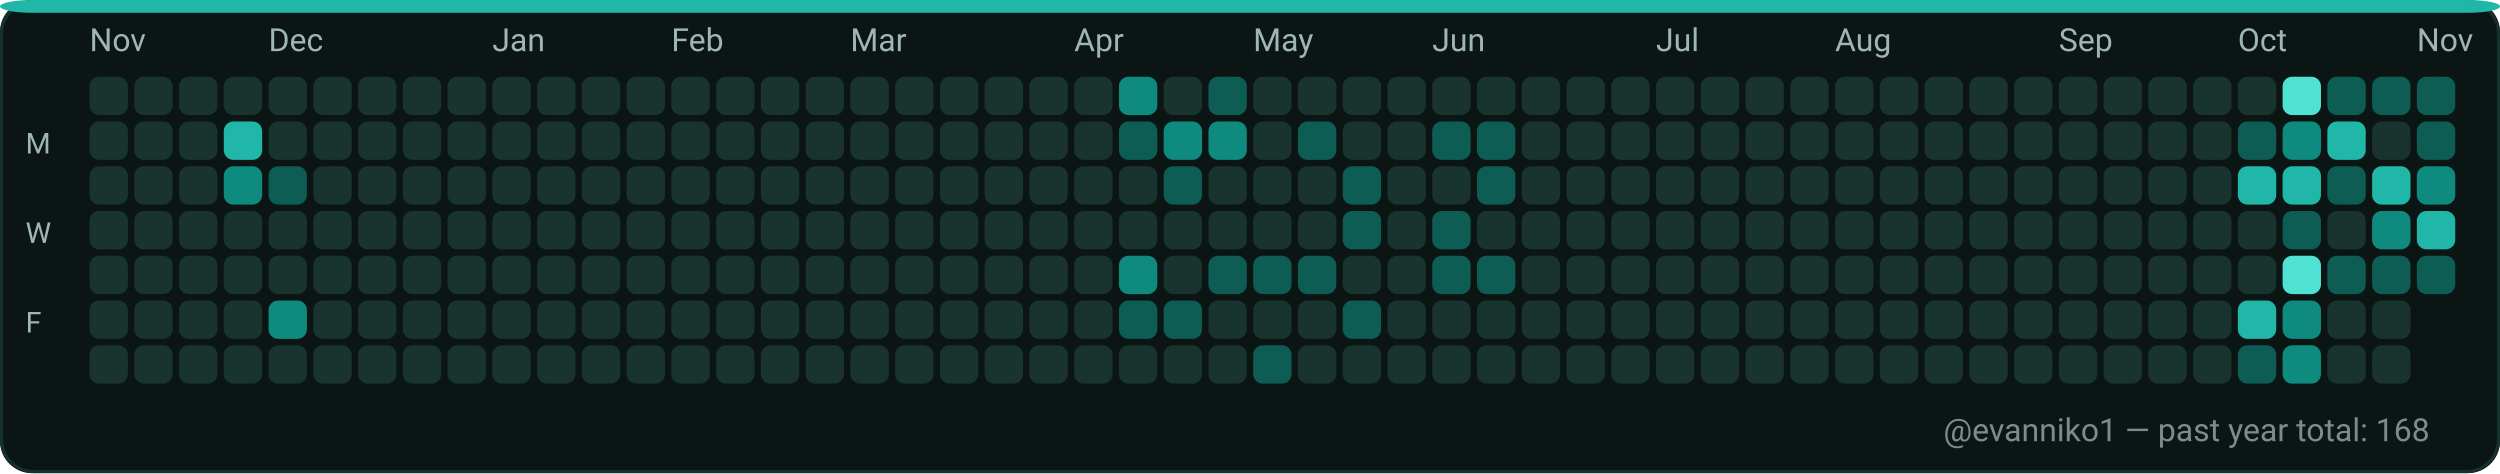
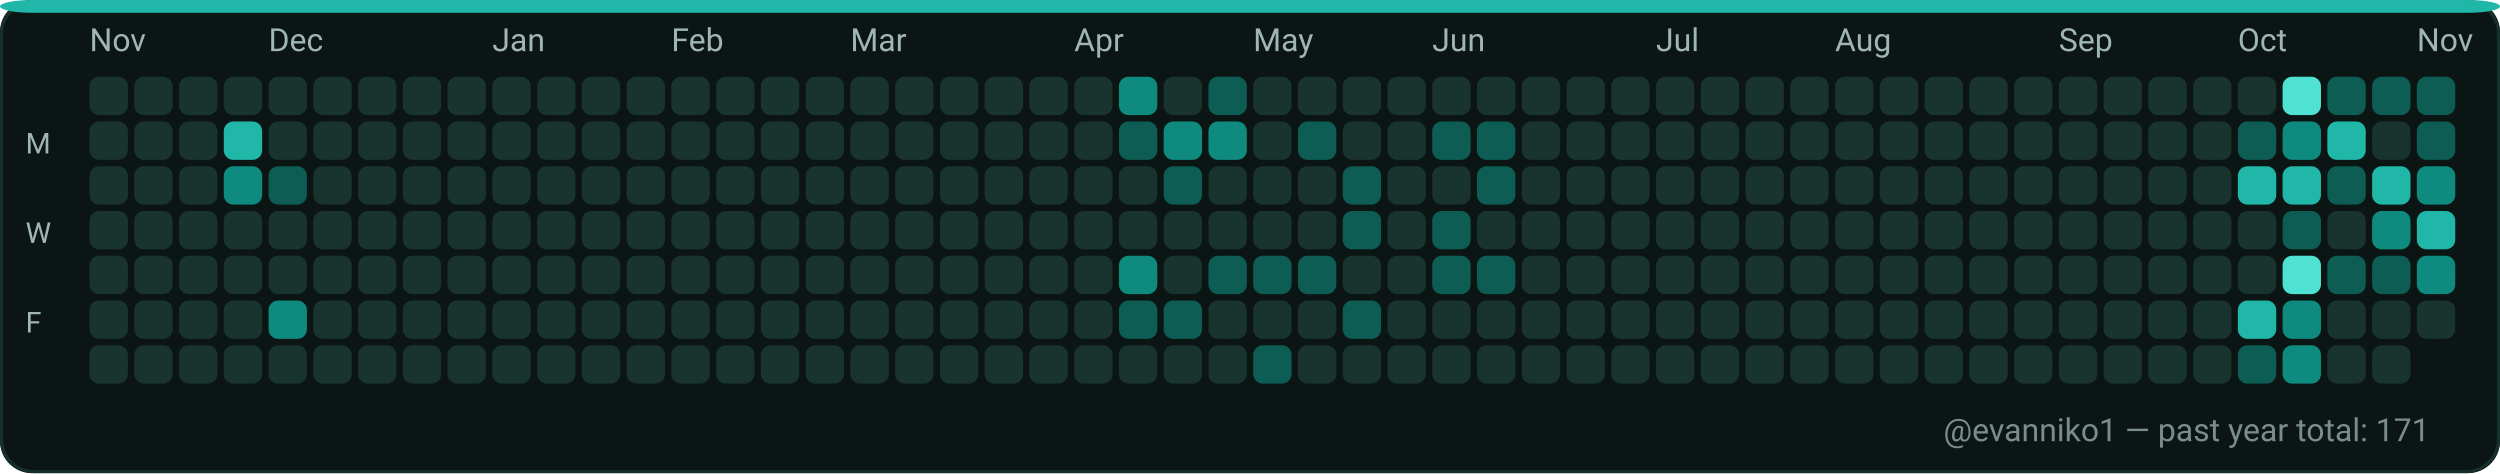
<svg xmlns="http://www.w3.org/2000/svg" width="782" height="148" viewBox="0 0 782 148" role="img" aria-label="GitHub contributions calendar for evanniko1">
  <rect x="0" y="0" width="782" height="148" rx="10" fill="#0D1117" />
  <rect x="0.5" y="0.5" width="781" height="147" rx="10" fill="#0B1514" stroke="#16302C" stroke-width="1" />
  <rect x="0" y="0" width="782" height="4" rx="10" fill="#21B7A8" />
  <text x="28" y="16" fill="#9FB6B1" font-family="ui-sans-serif, system-ui, -apple-system, Segoe UI, Roboto, Ubuntu, Cantarell, Noto Sans, Helvetica Neue, Arial" font-size="10" text-rendering="geometricPrecision">Nov</text>
  <text x="84" y="16" fill="#9FB6B1" font-family="ui-sans-serif, system-ui, -apple-system, Segoe UI, Roboto, Ubuntu, Cantarell, Noto Sans, Helvetica Neue, Arial" font-size="10" text-rendering="geometricPrecision">Dec</text>
  <text x="154" y="16" fill="#9FB6B1" font-family="ui-sans-serif, system-ui, -apple-system, Segoe UI, Roboto, Ubuntu, Cantarell, Noto Sans, Helvetica Neue, Arial" font-size="10" text-rendering="geometricPrecision">Jan</text>
  <text x="210" y="16" fill="#9FB6B1" font-family="ui-sans-serif, system-ui, -apple-system, Segoe UI, Roboto, Ubuntu, Cantarell, Noto Sans, Helvetica Neue, Arial" font-size="10" text-rendering="geometricPrecision">Feb</text>
  <text x="266" y="16" fill="#9FB6B1" font-family="ui-sans-serif, system-ui, -apple-system, Segoe UI, Roboto, Ubuntu, Cantarell, Noto Sans, Helvetica Neue, Arial" font-size="10" text-rendering="geometricPrecision">Mar</text>
  <text x="336" y="16" fill="#9FB6B1" font-family="ui-sans-serif, system-ui, -apple-system, Segoe UI, Roboto, Ubuntu, Cantarell, Noto Sans, Helvetica Neue, Arial" font-size="10" text-rendering="geometricPrecision">Apr</text>
  <text x="392" y="16" fill="#9FB6B1" font-family="ui-sans-serif, system-ui, -apple-system, Segoe UI, Roboto, Ubuntu, Cantarell, Noto Sans, Helvetica Neue, Arial" font-size="10" text-rendering="geometricPrecision">May</text>
  <text x="448" y="16" fill="#9FB6B1" font-family="ui-sans-serif, system-ui, -apple-system, Segoe UI, Roboto, Ubuntu, Cantarell, Noto Sans, Helvetica Neue, Arial" font-size="10" text-rendering="geometricPrecision">Jun</text>
  <text x="518" y="16" fill="#9FB6B1" font-family="ui-sans-serif, system-ui, -apple-system, Segoe UI, Roboto, Ubuntu, Cantarell, Noto Sans, Helvetica Neue, Arial" font-size="10" text-rendering="geometricPrecision">Jul</text>
  <text x="574" y="16" fill="#9FB6B1" font-family="ui-sans-serif, system-ui, -apple-system, Segoe UI, Roboto, Ubuntu, Cantarell, Noto Sans, Helvetica Neue, Arial" font-size="10" text-rendering="geometricPrecision">Aug</text>
  <text x="644" y="16" fill="#9FB6B1" font-family="ui-sans-serif, system-ui, -apple-system, Segoe UI, Roboto, Ubuntu, Cantarell, Noto Sans, Helvetica Neue, Arial" font-size="10" text-rendering="geometricPrecision">Sep</text>
  <text x="700" y="16" fill="#9FB6B1" font-family="ui-sans-serif, system-ui, -apple-system, Segoe UI, Roboto, Ubuntu, Cantarell, Noto Sans, Helvetica Neue, Arial" font-size="10" text-rendering="geometricPrecision">Oct</text>
  <text x="756" y="16" fill="#9FB6B1" font-family="ui-sans-serif, system-ui, -apple-system, Segoe UI, Roboto, Ubuntu, Cantarell, Noto Sans, Helvetica Neue, Arial" font-size="10" text-rendering="geometricPrecision">Nov</text>
  <text x="8" y="48" fill="#9FB6B1" font-family="ui-sans-serif, system-ui, -apple-system, Segoe UI, Roboto, Ubuntu, Cantarell, Noto Sans, Helvetica Neue, Arial" font-size="9" text-rendering="geometricPrecision">M</text>
  <text x="8" y="76" fill="#9FB6B1" font-family="ui-sans-serif, system-ui, -apple-system, Segoe UI, Roboto, Ubuntu, Cantarell, Noto Sans, Helvetica Neue, Arial" font-size="9" text-rendering="geometricPrecision">W</text>
  <text x="8" y="104" fill="#9FB6B1" font-family="ui-sans-serif, system-ui, -apple-system, Segoe UI, Roboto, Ubuntu, Cantarell, Noto Sans, Helvetica Neue, Arial" font-size="9" text-rendering="geometricPrecision">F</text>
  <g>
    <rect x="28" y="24" width="12" height="12" rx="3" fill="#19332F" />
  </g>
  <g>
    <rect x="28" y="38" width="12" height="12" rx="3" fill="#19332F" />
  </g>
  <g>
    <rect x="28" y="52" width="12" height="12" rx="3" fill="#19332F" />
  </g>
  <g>
    <rect x="28" y="66" width="12" height="12" rx="3" fill="#19332F" />
  </g>
  <g>
    <rect x="28" y="80" width="12" height="12" rx="3" fill="#19332F" />
  </g>
  <g>
    <rect x="28" y="94" width="12" height="12" rx="3" fill="#19332F" />
  </g>
  <g>
    <rect x="28" y="108" width="12" height="12" rx="3" fill="#19332F" />
  </g>
  <g>
    <rect x="42" y="24" width="12" height="12" rx="3" fill="#19332F" />
  </g>
  <g>
    <rect x="42" y="38" width="12" height="12" rx="3" fill="#19332F" />
  </g>
  <g>
    <rect x="42" y="52" width="12" height="12" rx="3" fill="#19332F" />
  </g>
  <g>
    <rect x="42" y="66" width="12" height="12" rx="3" fill="#19332F" />
  </g>
  <g>
    <rect x="42" y="80" width="12" height="12" rx="3" fill="#19332F" />
  </g>
  <g>
    <rect x="42" y="94" width="12" height="12" rx="3" fill="#19332F" />
  </g>
  <g>
    <rect x="42" y="108" width="12" height="12" rx="3" fill="#19332F" />
  </g>
  <g>
    <rect x="56" y="24" width="12" height="12" rx="3" fill="#19332F" />
  </g>
  <g>
    <rect x="56" y="38" width="12" height="12" rx="3" fill="#19332F" />
  </g>
  <g>
    <rect x="56" y="52" width="12" height="12" rx="3" fill="#19332F" />
  </g>
  <g>
    <rect x="56" y="66" width="12" height="12" rx="3" fill="#19332F" />
  </g>
  <g>
    <rect x="56" y="80" width="12" height="12" rx="3" fill="#19332F" />
  </g>
  <g>
    <rect x="56" y="94" width="12" height="12" rx="3" fill="#19332F" />
  </g>
  <g>
    <rect x="56" y="108" width="12" height="12" rx="3" fill="#19332F" />
  </g>
  <g>
    <rect x="70" y="24" width="12" height="12" rx="3" fill="#19332F" />
  </g>
  <g>
    <rect x="70" y="38" width="12" height="12" rx="3" fill="#21B7A8" />
  </g>
  <g>
    <rect x="70" y="52" width="12" height="12" rx="3" fill="#0E8B7E" />
  </g>
  <g>
    <rect x="70" y="66" width="12" height="12" rx="3" fill="#19332F" />
  </g>
  <g>
    <rect x="70" y="80" width="12" height="12" rx="3" fill="#19332F" />
  </g>
  <g>
    <rect x="70" y="94" width="12" height="12" rx="3" fill="#19332F" />
  </g>
  <g>
    <rect x="70" y="108" width="12" height="12" rx="3" fill="#19332F" />
  </g>
  <g>
    <rect x="84" y="24" width="12" height="12" rx="3" fill="#19332F" />
  </g>
  <g>
    <rect x="84" y="38" width="12" height="12" rx="3" fill="#19332F" />
  </g>
  <g>
    <rect x="84" y="52" width="12" height="12" rx="3" fill="#0D5D54" />
  </g>
  <g>
    <rect x="84" y="66" width="12" height="12" rx="3" fill="#19332F" />
  </g>
  <g>
    <rect x="84" y="80" width="12" height="12" rx="3" fill="#19332F" />
  </g>
  <g>
    <rect x="84" y="94" width="12" height="12" rx="3" fill="#0E8B7E" />
  </g>
  <g>
    <rect x="84" y="108" width="12" height="12" rx="3" fill="#19332F" />
  </g>
  <g>
    <rect x="98" y="24" width="12" height="12" rx="3" fill="#19332F" />
  </g>
  <g>
    <rect x="98" y="38" width="12" height="12" rx="3" fill="#19332F" />
  </g>
  <g>
    <rect x="98" y="52" width="12" height="12" rx="3" fill="#19332F" />
  </g>
  <g>
    <rect x="98" y="66" width="12" height="12" rx="3" fill="#19332F" />
  </g>
  <g>
    <rect x="98" y="80" width="12" height="12" rx="3" fill="#19332F" />
  </g>
  <g>
    <rect x="98" y="94" width="12" height="12" rx="3" fill="#19332F" />
  </g>
  <g>
    <rect x="98" y="108" width="12" height="12" rx="3" fill="#19332F" />
  </g>
  <g>
    <rect x="112" y="24" width="12" height="12" rx="3" fill="#19332F" />
  </g>
  <g>
    <rect x="112" y="38" width="12" height="12" rx="3" fill="#19332F" />
  </g>
  <g>
    <rect x="112" y="52" width="12" height="12" rx="3" fill="#19332F" />
  </g>
  <g>
    <rect x="112" y="66" width="12" height="12" rx="3" fill="#19332F" />
  </g>
  <g>
    <rect x="112" y="80" width="12" height="12" rx="3" fill="#19332F" />
  </g>
  <g>
    <rect x="112" y="94" width="12" height="12" rx="3" fill="#19332F" />
  </g>
  <g>
    <rect x="112" y="108" width="12" height="12" rx="3" fill="#19332F" />
  </g>
  <g>
    <rect x="126" y="24" width="12" height="12" rx="3" fill="#19332F" />
  </g>
  <g>
    <rect x="126" y="38" width="12" height="12" rx="3" fill="#19332F" />
  </g>
  <g>
    <rect x="126" y="52" width="12" height="12" rx="3" fill="#19332F" />
  </g>
  <g>
    <rect x="126" y="66" width="12" height="12" rx="3" fill="#19332F" />
  </g>
  <g>
    <rect x="126" y="80" width="12" height="12" rx="3" fill="#19332F" />
  </g>
  <g>
    <rect x="126" y="94" width="12" height="12" rx="3" fill="#19332F" />
  </g>
  <g>
    <rect x="126" y="108" width="12" height="12" rx="3" fill="#19332F" />
  </g>
  <g>
    <rect x="140" y="24" width="12" height="12" rx="3" fill="#19332F" />
  </g>
  <g>
    <rect x="140" y="38" width="12" height="12" rx="3" fill="#19332F" />
  </g>
  <g>
    <rect x="140" y="52" width="12" height="12" rx="3" fill="#19332F" />
  </g>
  <g>
    <rect x="140" y="66" width="12" height="12" rx="3" fill="#19332F" />
  </g>
  <g>
    <rect x="140" y="80" width="12" height="12" rx="3" fill="#19332F" />
  </g>
  <g>
    <rect x="140" y="94" width="12" height="12" rx="3" fill="#19332F" />
  </g>
  <g>
    <rect x="140" y="108" width="12" height="12" rx="3" fill="#19332F" />
  </g>
  <g>
    <rect x="154" y="24" width="12" height="12" rx="3" fill="#19332F" />
  </g>
  <g>
    <rect x="154" y="38" width="12" height="12" rx="3" fill="#19332F" />
  </g>
  <g>
    <rect x="154" y="52" width="12" height="12" rx="3" fill="#19332F" />
  </g>
  <g>
    <rect x="154" y="66" width="12" height="12" rx="3" fill="#19332F" />
  </g>
  <g>
    <rect x="154" y="80" width="12" height="12" rx="3" fill="#19332F" />
  </g>
  <g>
    <rect x="154" y="94" width="12" height="12" rx="3" fill="#19332F" />
  </g>
  <g>
    <rect x="154" y="108" width="12" height="12" rx="3" fill="#19332F" />
  </g>
  <g>
    <rect x="168" y="24" width="12" height="12" rx="3" fill="#19332F" />
  </g>
  <g>
    <rect x="168" y="38" width="12" height="12" rx="3" fill="#19332F" />
  </g>
  <g>
    <rect x="168" y="52" width="12" height="12" rx="3" fill="#19332F" />
  </g>
  <g>
    <rect x="168" y="66" width="12" height="12" rx="3" fill="#19332F" />
  </g>
  <g>
    <rect x="168" y="80" width="12" height="12" rx="3" fill="#19332F" />
  </g>
  <g>
    <rect x="168" y="94" width="12" height="12" rx="3" fill="#19332F" />
  </g>
  <g>
    <rect x="168" y="108" width="12" height="12" rx="3" fill="#19332F" />
  </g>
  <g>
    <rect x="182" y="24" width="12" height="12" rx="3" fill="#19332F" />
  </g>
  <g>
    <rect x="182" y="38" width="12" height="12" rx="3" fill="#19332F" />
  </g>
  <g>
    <rect x="182" y="52" width="12" height="12" rx="3" fill="#19332F" />
  </g>
  <g>
    <rect x="182" y="66" width="12" height="12" rx="3" fill="#19332F" />
  </g>
  <g>
    <rect x="182" y="80" width="12" height="12" rx="3" fill="#19332F" />
  </g>
  <g>
    <rect x="182" y="94" width="12" height="12" rx="3" fill="#19332F" />
  </g>
  <g>
    <rect x="182" y="108" width="12" height="12" rx="3" fill="#19332F" />
  </g>
  <g>
    <rect x="196" y="24" width="12" height="12" rx="3" fill="#19332F" />
  </g>
  <g>
    <rect x="196" y="38" width="12" height="12" rx="3" fill="#19332F" />
  </g>
  <g>
    <rect x="196" y="52" width="12" height="12" rx="3" fill="#19332F" />
  </g>
  <g>
    <rect x="196" y="66" width="12" height="12" rx="3" fill="#19332F" />
  </g>
  <g>
    <rect x="196" y="80" width="12" height="12" rx="3" fill="#19332F" />
  </g>
  <g>
    <rect x="196" y="94" width="12" height="12" rx="3" fill="#19332F" />
  </g>
  <g>
    <rect x="196" y="108" width="12" height="12" rx="3" fill="#19332F" />
  </g>
  <g>
    <rect x="210" y="24" width="12" height="12" rx="3" fill="#19332F" />
  </g>
  <g>
    <rect x="210" y="38" width="12" height="12" rx="3" fill="#19332F" />
  </g>
  <g>
    <rect x="210" y="52" width="12" height="12" rx="3" fill="#19332F" />
  </g>
  <g>
    <rect x="210" y="66" width="12" height="12" rx="3" fill="#19332F" />
  </g>
  <g>
    <rect x="210" y="80" width="12" height="12" rx="3" fill="#19332F" />
  </g>
  <g>
    <rect x="210" y="94" width="12" height="12" rx="3" fill="#19332F" />
  </g>
  <g>
    <rect x="210" y="108" width="12" height="12" rx="3" fill="#19332F" />
  </g>
  <g>
    <rect x="224" y="24" width="12" height="12" rx="3" fill="#19332F" />
  </g>
  <g>
    <rect x="224" y="38" width="12" height="12" rx="3" fill="#19332F" />
  </g>
  <g>
    <rect x="224" y="52" width="12" height="12" rx="3" fill="#19332F" />
  </g>
  <g>
    <rect x="224" y="66" width="12" height="12" rx="3" fill="#19332F" />
  </g>
  <g>
    <rect x="224" y="80" width="12" height="12" rx="3" fill="#19332F" />
  </g>
  <g>
    <rect x="224" y="94" width="12" height="12" rx="3" fill="#19332F" />
  </g>
  <g>
    <rect x="224" y="108" width="12" height="12" rx="3" fill="#19332F" />
  </g>
  <g>
    <rect x="238" y="24" width="12" height="12" rx="3" fill="#19332F" />
  </g>
  <g>
    <rect x="238" y="38" width="12" height="12" rx="3" fill="#19332F" />
  </g>
  <g>
    <rect x="238" y="52" width="12" height="12" rx="3" fill="#19332F" />
  </g>
  <g>
    <rect x="238" y="66" width="12" height="12" rx="3" fill="#19332F" />
  </g>
  <g>
    <rect x="238" y="80" width="12" height="12" rx="3" fill="#19332F" />
  </g>
  <g>
    <rect x="238" y="94" width="12" height="12" rx="3" fill="#19332F" />
  </g>
  <g>
    <rect x="238" y="108" width="12" height="12" rx="3" fill="#19332F" />
  </g>
  <g>
    <rect x="252" y="24" width="12" height="12" rx="3" fill="#19332F" />
  </g>
  <g>
    <rect x="252" y="38" width="12" height="12" rx="3" fill="#19332F" />
  </g>
  <g>
    <rect x="252" y="52" width="12" height="12" rx="3" fill="#19332F" />
  </g>
  <g>
    <rect x="252" y="66" width="12" height="12" rx="3" fill="#19332F" />
  </g>
  <g>
    <rect x="252" y="80" width="12" height="12" rx="3" fill="#19332F" />
  </g>
  <g>
    <rect x="252" y="94" width="12" height="12" rx="3" fill="#19332F" />
  </g>
  <g>
    <rect x="252" y="108" width="12" height="12" rx="3" fill="#19332F" />
  </g>
  <g>
    <rect x="266" y="24" width="12" height="12" rx="3" fill="#19332F" />
  </g>
  <g>
    <rect x="266" y="38" width="12" height="12" rx="3" fill="#19332F" />
  </g>
  <g>
    <rect x="266" y="52" width="12" height="12" rx="3" fill="#19332F" />
  </g>
  <g>
    <rect x="266" y="66" width="12" height="12" rx="3" fill="#19332F" />
  </g>
  <g>
    <rect x="266" y="80" width="12" height="12" rx="3" fill="#19332F" />
  </g>
  <g>
    <rect x="266" y="94" width="12" height="12" rx="3" fill="#19332F" />
  </g>
  <g>
    <rect x="266" y="108" width="12" height="12" rx="3" fill="#19332F" />
  </g>
  <g>
    <rect x="280" y="24" width="12" height="12" rx="3" fill="#19332F" />
  </g>
  <g>
    <rect x="280" y="38" width="12" height="12" rx="3" fill="#19332F" />
  </g>
  <g>
    <rect x="280" y="52" width="12" height="12" rx="3" fill="#19332F" />
  </g>
  <g>
    <rect x="280" y="66" width="12" height="12" rx="3" fill="#19332F" />
  </g>
  <g>
    <rect x="280" y="80" width="12" height="12" rx="3" fill="#19332F" />
  </g>
  <g>
    <rect x="280" y="94" width="12" height="12" rx="3" fill="#19332F" />
  </g>
  <g>
    <rect x="280" y="108" width="12" height="12" rx="3" fill="#19332F" />
  </g>
  <g>
    <rect x="294" y="24" width="12" height="12" rx="3" fill="#19332F" />
  </g>
  <g>
    <rect x="294" y="38" width="12" height="12" rx="3" fill="#19332F" />
  </g>
  <g>
    <rect x="294" y="52" width="12" height="12" rx="3" fill="#19332F" />
  </g>
  <g>
    <rect x="294" y="66" width="12" height="12" rx="3" fill="#19332F" />
  </g>
  <g>
    <rect x="294" y="80" width="12" height="12" rx="3" fill="#19332F" />
  </g>
  <g>
    <rect x="294" y="94" width="12" height="12" rx="3" fill="#19332F" />
  </g>
  <g>
    <rect x="294" y="108" width="12" height="12" rx="3" fill="#19332F" />
  </g>
  <g>
    <rect x="308" y="24" width="12" height="12" rx="3" fill="#19332F" />
  </g>
  <g>
    <rect x="308" y="38" width="12" height="12" rx="3" fill="#19332F" />
  </g>
  <g>
    <rect x="308" y="52" width="12" height="12" rx="3" fill="#19332F" />
  </g>
  <g>
    <rect x="308" y="66" width="12" height="12" rx="3" fill="#19332F" />
  </g>
  <g>
    <rect x="308" y="80" width="12" height="12" rx="3" fill="#19332F" />
  </g>
  <g>
    <rect x="308" y="94" width="12" height="12" rx="3" fill="#19332F" />
  </g>
  <g>
    <rect x="308" y="108" width="12" height="12" rx="3" fill="#19332F" />
  </g>
  <g>
    <rect x="322" y="24" width="12" height="12" rx="3" fill="#19332F" />
  </g>
  <g>
    <rect x="322" y="38" width="12" height="12" rx="3" fill="#19332F" />
  </g>
  <g>
    <rect x="322" y="52" width="12" height="12" rx="3" fill="#19332F" />
  </g>
  <g>
    <rect x="322" y="66" width="12" height="12" rx="3" fill="#19332F" />
  </g>
  <g>
    <rect x="322" y="80" width="12" height="12" rx="3" fill="#19332F" />
  </g>
  <g>
    <rect x="322" y="94" width="12" height="12" rx="3" fill="#19332F" />
  </g>
  <g>
    <rect x="322" y="108" width="12" height="12" rx="3" fill="#19332F" />
  </g>
  <g>
    <rect x="336" y="24" width="12" height="12" rx="3" fill="#19332F" />
  </g>
  <g>
    <rect x="336" y="38" width="12" height="12" rx="3" fill="#19332F" />
  </g>
  <g>
    <rect x="336" y="52" width="12" height="12" rx="3" fill="#19332F" />
  </g>
  <g>
    <rect x="336" y="66" width="12" height="12" rx="3" fill="#19332F" />
  </g>
  <g>
    <rect x="336" y="80" width="12" height="12" rx="3" fill="#19332F" />
  </g>
  <g>
    <rect x="336" y="94" width="12" height="12" rx="3" fill="#19332F" />
  </g>
  <g>
    <rect x="336" y="108" width="12" height="12" rx="3" fill="#19332F" />
  </g>
  <g>
    <rect x="350" y="24" width="12" height="12" rx="3" fill="#0E8B7E" />
  </g>
  <g>
    <rect x="350" y="38" width="12" height="12" rx="3" fill="#0D5D54" />
  </g>
  <g>
    <rect x="350" y="52" width="12" height="12" rx="3" fill="#19332F" />
  </g>
  <g>
    <rect x="350" y="66" width="12" height="12" rx="3" fill="#19332F" />
  </g>
  <g>
    <rect x="350" y="80" width="12" height="12" rx="3" fill="#0E8B7E" />
  </g>
  <g>
    <rect x="350" y="94" width="12" height="12" rx="3" fill="#0D5D54" />
  </g>
  <g>
    <rect x="350" y="108" width="12" height="12" rx="3" fill="#19332F" />
  </g>
  <g>
    <rect x="364" y="24" width="12" height="12" rx="3" fill="#19332F" />
  </g>
  <g>
    <rect x="364" y="38" width="12" height="12" rx="3" fill="#0E8B7E" />
  </g>
  <g>
    <rect x="364" y="52" width="12" height="12" rx="3" fill="#0D5D54" />
  </g>
  <g>
    <rect x="364" y="66" width="12" height="12" rx="3" fill="#19332F" />
  </g>
  <g>
    <rect x="364" y="80" width="12" height="12" rx="3" fill="#19332F" />
  </g>
  <g>
    <rect x="364" y="94" width="12" height="12" rx="3" fill="#0D5D54" />
  </g>
  <g>
    <rect x="364" y="108" width="12" height="12" rx="3" fill="#19332F" />
  </g>
  <g>
    <rect x="378" y="24" width="12" height="12" rx="3" fill="#0D5D54" />
  </g>
  <g>
    <rect x="378" y="38" width="12" height="12" rx="3" fill="#0E8B7E" />
  </g>
  <g>
    <rect x="378" y="52" width="12" height="12" rx="3" fill="#19332F" />
  </g>
  <g>
    <rect x="378" y="66" width="12" height="12" rx="3" fill="#19332F" />
  </g>
  <g>
    <rect x="378" y="80" width="12" height="12" rx="3" fill="#0D5D54" />
  </g>
  <g>
    <rect x="378" y="94" width="12" height="12" rx="3" fill="#19332F" />
  </g>
  <g>
    <rect x="378" y="108" width="12" height="12" rx="3" fill="#19332F" />
  </g>
  <g>
    <rect x="392" y="24" width="12" height="12" rx="3" fill="#19332F" />
  </g>
  <g>
    <rect x="392" y="38" width="12" height="12" rx="3" fill="#19332F" />
  </g>
  <g>
    <rect x="392" y="52" width="12" height="12" rx="3" fill="#19332F" />
  </g>
  <g>
    <rect x="392" y="66" width="12" height="12" rx="3" fill="#19332F" />
  </g>
  <g>
    <rect x="392" y="80" width="12" height="12" rx="3" fill="#0D5D54" />
  </g>
  <g>
    <rect x="392" y="94" width="12" height="12" rx="3" fill="#19332F" />
  </g>
  <g>
    <rect x="392" y="108" width="12" height="12" rx="3" fill="#0D5D54" />
  </g>
  <g>
    <rect x="406" y="24" width="12" height="12" rx="3" fill="#19332F" />
  </g>
  <g>
    <rect x="406" y="38" width="12" height="12" rx="3" fill="#0D5D54" />
  </g>
  <g>
    <rect x="406" y="52" width="12" height="12" rx="3" fill="#19332F" />
  </g>
  <g>
    <rect x="406" y="66" width="12" height="12" rx="3" fill="#19332F" />
  </g>
  <g>
    <rect x="406" y="80" width="12" height="12" rx="3" fill="#0D5D54" />
  </g>
  <g>
    <rect x="406" y="94" width="12" height="12" rx="3" fill="#19332F" />
  </g>
  <g>
    <rect x="406" y="108" width="12" height="12" rx="3" fill="#19332F" />
  </g>
  <g>
    <rect x="420" y="24" width="12" height="12" rx="3" fill="#19332F" />
  </g>
  <g>
    <rect x="420" y="38" width="12" height="12" rx="3" fill="#19332F" />
  </g>
  <g>
    <rect x="420" y="52" width="12" height="12" rx="3" fill="#0D5D54" />
  </g>
  <g>
    <rect x="420" y="66" width="12" height="12" rx="3" fill="#0D5D54" />
  </g>
  <g>
    <rect x="420" y="80" width="12" height="12" rx="3" fill="#19332F" />
  </g>
  <g>
    <rect x="420" y="94" width="12" height="12" rx="3" fill="#0D5D54" />
  </g>
  <g>
    <rect x="420" y="108" width="12" height="12" rx="3" fill="#19332F" />
  </g>
  <g>
    <rect x="434" y="24" width="12" height="12" rx="3" fill="#19332F" />
  </g>
  <g>
    <rect x="434" y="38" width="12" height="12" rx="3" fill="#19332F" />
  </g>
  <g>
    <rect x="434" y="52" width="12" height="12" rx="3" fill="#19332F" />
  </g>
  <g>
    <rect x="434" y="66" width="12" height="12" rx="3" fill="#19332F" />
  </g>
  <g>
    <rect x="434" y="80" width="12" height="12" rx="3" fill="#19332F" />
  </g>
  <g>
    <rect x="434" y="94" width="12" height="12" rx="3" fill="#19332F" />
  </g>
  <g>
    <rect x="434" y="108" width="12" height="12" rx="3" fill="#19332F" />
  </g>
  <g>
    <rect x="448" y="24" width="12" height="12" rx="3" fill="#19332F" />
  </g>
  <g>
    <rect x="448" y="38" width="12" height="12" rx="3" fill="#0D5D54" />
  </g>
  <g>
    <rect x="448" y="52" width="12" height="12" rx="3" fill="#19332F" />
  </g>
  <g>
    <rect x="448" y="66" width="12" height="12" rx="3" fill="#0D5D54" />
  </g>
  <g>
    <rect x="448" y="80" width="12" height="12" rx="3" fill="#0D5D54" />
  </g>
  <g>
    <rect x="448" y="94" width="12" height="12" rx="3" fill="#19332F" />
  </g>
  <g>
    <rect x="448" y="108" width="12" height="12" rx="3" fill="#19332F" />
  </g>
  <g>
    <rect x="462" y="24" width="12" height="12" rx="3" fill="#19332F" />
  </g>
  <g>
    <rect x="462" y="38" width="12" height="12" rx="3" fill="#0D5D54" />
  </g>
  <g>
    <rect x="462" y="52" width="12" height="12" rx="3" fill="#0D5D54" />
  </g>
  <g>
    <rect x="462" y="66" width="12" height="12" rx="3" fill="#19332F" />
  </g>
  <g>
    <rect x="462" y="80" width="12" height="12" rx="3" fill="#0D5D54" />
  </g>
  <g>
    <rect x="462" y="94" width="12" height="12" rx="3" fill="#19332F" />
  </g>
  <g>
    <rect x="462" y="108" width="12" height="12" rx="3" fill="#19332F" />
  </g>
  <g>
    <rect x="476" y="24" width="12" height="12" rx="3" fill="#19332F" />
  </g>
  <g>
    <rect x="476" y="38" width="12" height="12" rx="3" fill="#19332F" />
  </g>
  <g>
    <rect x="476" y="52" width="12" height="12" rx="3" fill="#19332F" />
  </g>
  <g>
    <rect x="476" y="66" width="12" height="12" rx="3" fill="#19332F" />
  </g>
  <g>
    <rect x="476" y="80" width="12" height="12" rx="3" fill="#19332F" />
  </g>
  <g>
    <rect x="476" y="94" width="12" height="12" rx="3" fill="#19332F" />
  </g>
  <g>
    <rect x="476" y="108" width="12" height="12" rx="3" fill="#19332F" />
  </g>
  <g>
    <rect x="490" y="24" width="12" height="12" rx="3" fill="#19332F" />
  </g>
  <g>
    <rect x="490" y="38" width="12" height="12" rx="3" fill="#19332F" />
  </g>
  <g>
    <rect x="490" y="52" width="12" height="12" rx="3" fill="#19332F" />
  </g>
  <g>
    <rect x="490" y="66" width="12" height="12" rx="3" fill="#19332F" />
  </g>
  <g>
    <rect x="490" y="80" width="12" height="12" rx="3" fill="#19332F" />
  </g>
  <g>
    <rect x="490" y="94" width="12" height="12" rx="3" fill="#19332F" />
  </g>
  <g>
    <rect x="490" y="108" width="12" height="12" rx="3" fill="#19332F" />
  </g>
  <g>
    <rect x="504" y="24" width="12" height="12" rx="3" fill="#19332F" />
  </g>
  <g>
    <rect x="504" y="38" width="12" height="12" rx="3" fill="#19332F" />
  </g>
  <g>
    <rect x="504" y="52" width="12" height="12" rx="3" fill="#19332F" />
  </g>
  <g>
    <rect x="504" y="66" width="12" height="12" rx="3" fill="#19332F" />
  </g>
  <g>
    <rect x="504" y="80" width="12" height="12" rx="3" fill="#19332F" />
  </g>
  <g>
    <rect x="504" y="94" width="12" height="12" rx="3" fill="#19332F" />
  </g>
  <g>
    <rect x="504" y="108" width="12" height="12" rx="3" fill="#19332F" />
  </g>
  <g>
    <rect x="518" y="24" width="12" height="12" rx="3" fill="#19332F" />
  </g>
  <g>
    <rect x="518" y="38" width="12" height="12" rx="3" fill="#19332F" />
  </g>
  <g>
    <rect x="518" y="52" width="12" height="12" rx="3" fill="#19332F" />
  </g>
  <g>
    <rect x="518" y="66" width="12" height="12" rx="3" fill="#19332F" />
  </g>
  <g>
    <rect x="518" y="80" width="12" height="12" rx="3" fill="#19332F" />
  </g>
  <g>
    <rect x="518" y="94" width="12" height="12" rx="3" fill="#19332F" />
  </g>
  <g>
    <rect x="518" y="108" width="12" height="12" rx="3" fill="#19332F" />
  </g>
  <g>
    <rect x="532" y="24" width="12" height="12" rx="3" fill="#19332F" />
  </g>
  <g>
    <rect x="532" y="38" width="12" height="12" rx="3" fill="#19332F" />
  </g>
  <g>
    <rect x="532" y="52" width="12" height="12" rx="3" fill="#19332F" />
  </g>
  <g>
    <rect x="532" y="66" width="12" height="12" rx="3" fill="#19332F" />
  </g>
  <g>
    <rect x="532" y="80" width="12" height="12" rx="3" fill="#19332F" />
  </g>
  <g>
    <rect x="532" y="94" width="12" height="12" rx="3" fill="#19332F" />
  </g>
  <g>
    <rect x="532" y="108" width="12" height="12" rx="3" fill="#19332F" />
  </g>
  <g>
    <rect x="546" y="24" width="12" height="12" rx="3" fill="#19332F" />
  </g>
  <g>
    <rect x="546" y="38" width="12" height="12" rx="3" fill="#19332F" />
  </g>
  <g>
    <rect x="546" y="52" width="12" height="12" rx="3" fill="#19332F" />
  </g>
  <g>
    <rect x="546" y="66" width="12" height="12" rx="3" fill="#19332F" />
  </g>
  <g>
    <rect x="546" y="80" width="12" height="12" rx="3" fill="#19332F" />
  </g>
  <g>
    <rect x="546" y="94" width="12" height="12" rx="3" fill="#19332F" />
  </g>
  <g>
    <rect x="546" y="108" width="12" height="12" rx="3" fill="#19332F" />
  </g>
  <g>
    <rect x="560" y="24" width="12" height="12" rx="3" fill="#19332F" />
  </g>
  <g>
    <rect x="560" y="38" width="12" height="12" rx="3" fill="#19332F" />
  </g>
  <g>
    <rect x="560" y="52" width="12" height="12" rx="3" fill="#19332F" />
  </g>
  <g>
    <rect x="560" y="66" width="12" height="12" rx="3" fill="#19332F" />
  </g>
  <g>
    <rect x="560" y="80" width="12" height="12" rx="3" fill="#19332F" />
  </g>
  <g>
    <rect x="560" y="94" width="12" height="12" rx="3" fill="#19332F" />
  </g>
  <g>
    <rect x="560" y="108" width="12" height="12" rx="3" fill="#19332F" />
  </g>
  <g>
    <rect x="574" y="24" width="12" height="12" rx="3" fill="#19332F" />
  </g>
  <g>
    <rect x="574" y="38" width="12" height="12" rx="3" fill="#19332F" />
  </g>
  <g>
    <rect x="574" y="52" width="12" height="12" rx="3" fill="#19332F" />
  </g>
  <g>
    <rect x="574" y="66" width="12" height="12" rx="3" fill="#19332F" />
  </g>
  <g>
    <rect x="574" y="80" width="12" height="12" rx="3" fill="#19332F" />
  </g>
  <g>
    <rect x="574" y="94" width="12" height="12" rx="3" fill="#19332F" />
  </g>
  <g>
    <rect x="574" y="108" width="12" height="12" rx="3" fill="#19332F" />
  </g>
  <g>
    <rect x="588" y="24" width="12" height="12" rx="3" fill="#19332F" />
  </g>
  <g>
    <rect x="588" y="38" width="12" height="12" rx="3" fill="#19332F" />
  </g>
  <g>
    <rect x="588" y="52" width="12" height="12" rx="3" fill="#19332F" />
  </g>
  <g>
    <rect x="588" y="66" width="12" height="12" rx="3" fill="#19332F" />
  </g>
  <g>
    <rect x="588" y="80" width="12" height="12" rx="3" fill="#19332F" />
  </g>
  <g>
    <rect x="588" y="94" width="12" height="12" rx="3" fill="#19332F" />
  </g>
  <g>
    <rect x="588" y="108" width="12" height="12" rx="3" fill="#19332F" />
  </g>
  <g>
    <rect x="602" y="24" width="12" height="12" rx="3" fill="#19332F" />
  </g>
  <g>
    <rect x="602" y="38" width="12" height="12" rx="3" fill="#19332F" />
  </g>
  <g>
    <rect x="602" y="52" width="12" height="12" rx="3" fill="#19332F" />
  </g>
  <g>
    <rect x="602" y="66" width="12" height="12" rx="3" fill="#19332F" />
  </g>
  <g>
    <rect x="602" y="80" width="12" height="12" rx="3" fill="#19332F" />
  </g>
  <g>
    <rect x="602" y="94" width="12" height="12" rx="3" fill="#19332F" />
  </g>
  <g>
    <rect x="602" y="108" width="12" height="12" rx="3" fill="#19332F" />
  </g>
  <g>
    <rect x="616" y="24" width="12" height="12" rx="3" fill="#19332F" />
  </g>
  <g>
    <rect x="616" y="38" width="12" height="12" rx="3" fill="#19332F" />
  </g>
  <g>
    <rect x="616" y="52" width="12" height="12" rx="3" fill="#19332F" />
  </g>
  <g>
    <rect x="616" y="66" width="12" height="12" rx="3" fill="#19332F" />
  </g>
  <g>
    <rect x="616" y="80" width="12" height="12" rx="3" fill="#19332F" />
  </g>
  <g>
    <rect x="616" y="94" width="12" height="12" rx="3" fill="#19332F" />
  </g>
  <g>
    <rect x="616" y="108" width="12" height="12" rx="3" fill="#19332F" />
  </g>
  <g>
    <rect x="630" y="24" width="12" height="12" rx="3" fill="#19332F" />
  </g>
  <g>
    <rect x="630" y="38" width="12" height="12" rx="3" fill="#19332F" />
  </g>
  <g>
    <rect x="630" y="52" width="12" height="12" rx="3" fill="#19332F" />
  </g>
  <g>
    <rect x="630" y="66" width="12" height="12" rx="3" fill="#19332F" />
  </g>
  <g>
    <rect x="630" y="80" width="12" height="12" rx="3" fill="#19332F" />
  </g>
  <g>
    <rect x="630" y="94" width="12" height="12" rx="3" fill="#19332F" />
  </g>
  <g>
    <rect x="630" y="108" width="12" height="12" rx="3" fill="#19332F" />
  </g>
  <g>
    <rect x="644" y="24" width="12" height="12" rx="3" fill="#19332F" />
  </g>
  <g>
    <rect x="644" y="38" width="12" height="12" rx="3" fill="#19332F" />
  </g>
  <g>
    <rect x="644" y="52" width="12" height="12" rx="3" fill="#19332F" />
  </g>
  <g>
    <rect x="644" y="66" width="12" height="12" rx="3" fill="#19332F" />
  </g>
  <g>
    <rect x="644" y="80" width="12" height="12" rx="3" fill="#19332F" />
  </g>
  <g>
    <rect x="644" y="94" width="12" height="12" rx="3" fill="#19332F" />
  </g>
  <g>
    <rect x="644" y="108" width="12" height="12" rx="3" fill="#19332F" />
  </g>
  <g>
    <rect x="658" y="24" width="12" height="12" rx="3" fill="#19332F" />
  </g>
  <g>
    <rect x="658" y="38" width="12" height="12" rx="3" fill="#19332F" />
  </g>
  <g>
    <rect x="658" y="52" width="12" height="12" rx="3" fill="#19332F" />
  </g>
  <g>
    <rect x="658" y="66" width="12" height="12" rx="3" fill="#19332F" />
  </g>
  <g>
    <rect x="658" y="80" width="12" height="12" rx="3" fill="#19332F" />
  </g>
  <g>
    <rect x="658" y="94" width="12" height="12" rx="3" fill="#19332F" />
  </g>
  <g>
    <rect x="658" y="108" width="12" height="12" rx="3" fill="#19332F" />
  </g>
  <g>
    <rect x="672" y="24" width="12" height="12" rx="3" fill="#19332F" />
  </g>
  <g>
    <rect x="672" y="38" width="12" height="12" rx="3" fill="#19332F" />
  </g>
  <g>
    <rect x="672" y="52" width="12" height="12" rx="3" fill="#19332F" />
  </g>
  <g>
    <rect x="672" y="66" width="12" height="12" rx="3" fill="#19332F" />
  </g>
  <g>
    <rect x="672" y="80" width="12" height="12" rx="3" fill="#19332F" />
  </g>
  <g>
    <rect x="672" y="94" width="12" height="12" rx="3" fill="#19332F" />
  </g>
  <g>
    <rect x="672" y="108" width="12" height="12" rx="3" fill="#19332F" />
  </g>
  <g>
    <rect x="686" y="24" width="12" height="12" rx="3" fill="#19332F" />
  </g>
  <g>
    <rect x="686" y="38" width="12" height="12" rx="3" fill="#19332F" />
  </g>
  <g>
    <rect x="686" y="52" width="12" height="12" rx="3" fill="#19332F" />
  </g>
  <g>
    <rect x="686" y="66" width="12" height="12" rx="3" fill="#19332F" />
  </g>
  <g>
    <rect x="686" y="80" width="12" height="12" rx="3" fill="#19332F" />
  </g>
  <g>
    <rect x="686" y="94" width="12" height="12" rx="3" fill="#19332F" />
  </g>
  <g>
    <rect x="686" y="108" width="12" height="12" rx="3" fill="#19332F" />
  </g>
  <g>
    <rect x="700" y="24" width="12" height="12" rx="3" fill="#19332F" />
  </g>
  <g>
    <rect x="700" y="38" width="12" height="12" rx="3" fill="#0D5D54" />
  </g>
  <g>
    <rect x="700" y="52" width="12" height="12" rx="3" fill="#21B7A8" />
  </g>
  <g>
    <rect x="700" y="66" width="12" height="12" rx="3" fill="#19332F" />
  </g>
  <g>
    <rect x="700" y="80" width="12" height="12" rx="3" fill="#19332F" />
  </g>
  <g>
    <rect x="700" y="94" width="12" height="12" rx="3" fill="#21B7A8" />
  </g>
  <g>
    <rect x="700" y="108" width="12" height="12" rx="3" fill="#0D5D54" />
  </g>
  <g>
    <rect x="714" y="24" width="12" height="12" rx="3" fill="#4FE2D2" />
  </g>
  <g>
    <rect x="714" y="38" width="12" height="12" rx="3" fill="#0E8B7E" />
  </g>
  <g>
    <rect x="714" y="52" width="12" height="12" rx="3" fill="#21B7A8" />
  </g>
  <g>
    <rect x="714" y="66" width="12" height="12" rx="3" fill="#0D5D54" />
  </g>
  <g>
    <rect x="714" y="80" width="12" height="12" rx="3" fill="#4FE2D2" />
  </g>
  <g>
    <rect x="714" y="94" width="12" height="12" rx="3" fill="#0E8B7E" />
  </g>
  <g>
    <rect x="714" y="108" width="12" height="12" rx="3" fill="#0E8B7E" />
  </g>
  <g>
    <rect x="728" y="24" width="12" height="12" rx="3" fill="#0D5D54" />
  </g>
  <g>
    <rect x="728" y="38" width="12" height="12" rx="3" fill="#21B7A8" />
  </g>
  <g>
    <rect x="728" y="52" width="12" height="12" rx="3" fill="#0D5D54" />
  </g>
  <g>
    <rect x="728" y="66" width="12" height="12" rx="3" fill="#19332F" />
  </g>
  <g>
    <rect x="728" y="80" width="12" height="12" rx="3" fill="#0D5D54" />
  </g>
  <g>
    <rect x="728" y="94" width="12" height="12" rx="3" fill="#19332F" />
  </g>
  <g>
    <rect x="728" y="108" width="12" height="12" rx="3" fill="#19332F" />
  </g>
  <g>
    <rect x="742" y="24" width="12" height="12" rx="3" fill="#0D5D54" />
  </g>
  <g>
    <rect x="742" y="38" width="12" height="12" rx="3" fill="#19332F" />
  </g>
  <g>
    <rect x="742" y="52" width="12" height="12" rx="3" fill="#21B7A8" />
  </g>
  <g>
    <rect x="742" y="66" width="12" height="12" rx="3" fill="#0E8B7E" />
  </g>
  <g>
    <rect x="742" y="80" width="12" height="12" rx="3" fill="#0D5D54" />
  </g>
  <g>
    <rect x="742" y="94" width="12" height="12" rx="3" fill="#19332F" />
  </g>
  <g>
    <rect x="742" y="108" width="12" height="12" rx="3" fill="#19332F" />
  </g>
  <g>
    <rect x="756" y="24" width="12" height="12" rx="3" fill="#0D5D54" />
  </g>
  <g>
    <rect x="756" y="38" width="12" height="12" rx="3" fill="#0D5D54" />
  </g>
  <g>
    <rect x="756" y="52" width="12" height="12" rx="3" fill="#0E8B7E" />
  </g>
  <g>
    <rect x="756" y="66" width="12" height="12" rx="3" fill="#21B7A8" />
  </g>
  <g>
-     <rect x="756" y="80" width="12" height="12" rx="3" fill="#0D5D54" />
-   </g>
-   <text x="760" y="138" fill="#9FB6B1" font-family="ui-sans-serif, system-ui, -apple-system, Segoe UI, Roboto, Ubuntu, Cantarell, Noto Sans, Helvetica Neue, Arial" font-size="10" text-anchor="end" opacity="0.75">@evanniko1 — past year total: 168</text>
+     <rect x="756" y="80" width="12" height="12" rx="3" fill="#0E8B7E" />
+   </g>
+   <g>
+     <rect x="756" y="94" width="12" height="12" rx="3" fill="#19332F" />
+   </g>
+   <text x="760" y="138" fill="#9FB6B1" font-family="ui-sans-serif, system-ui, -apple-system, Segoe UI, Roboto, Ubuntu, Cantarell, Noto Sans, Helvetica Neue, Arial" font-size="10" text-anchor="end" opacity="0.75">@evanniko1 — past year total: 171</text>
</svg>
